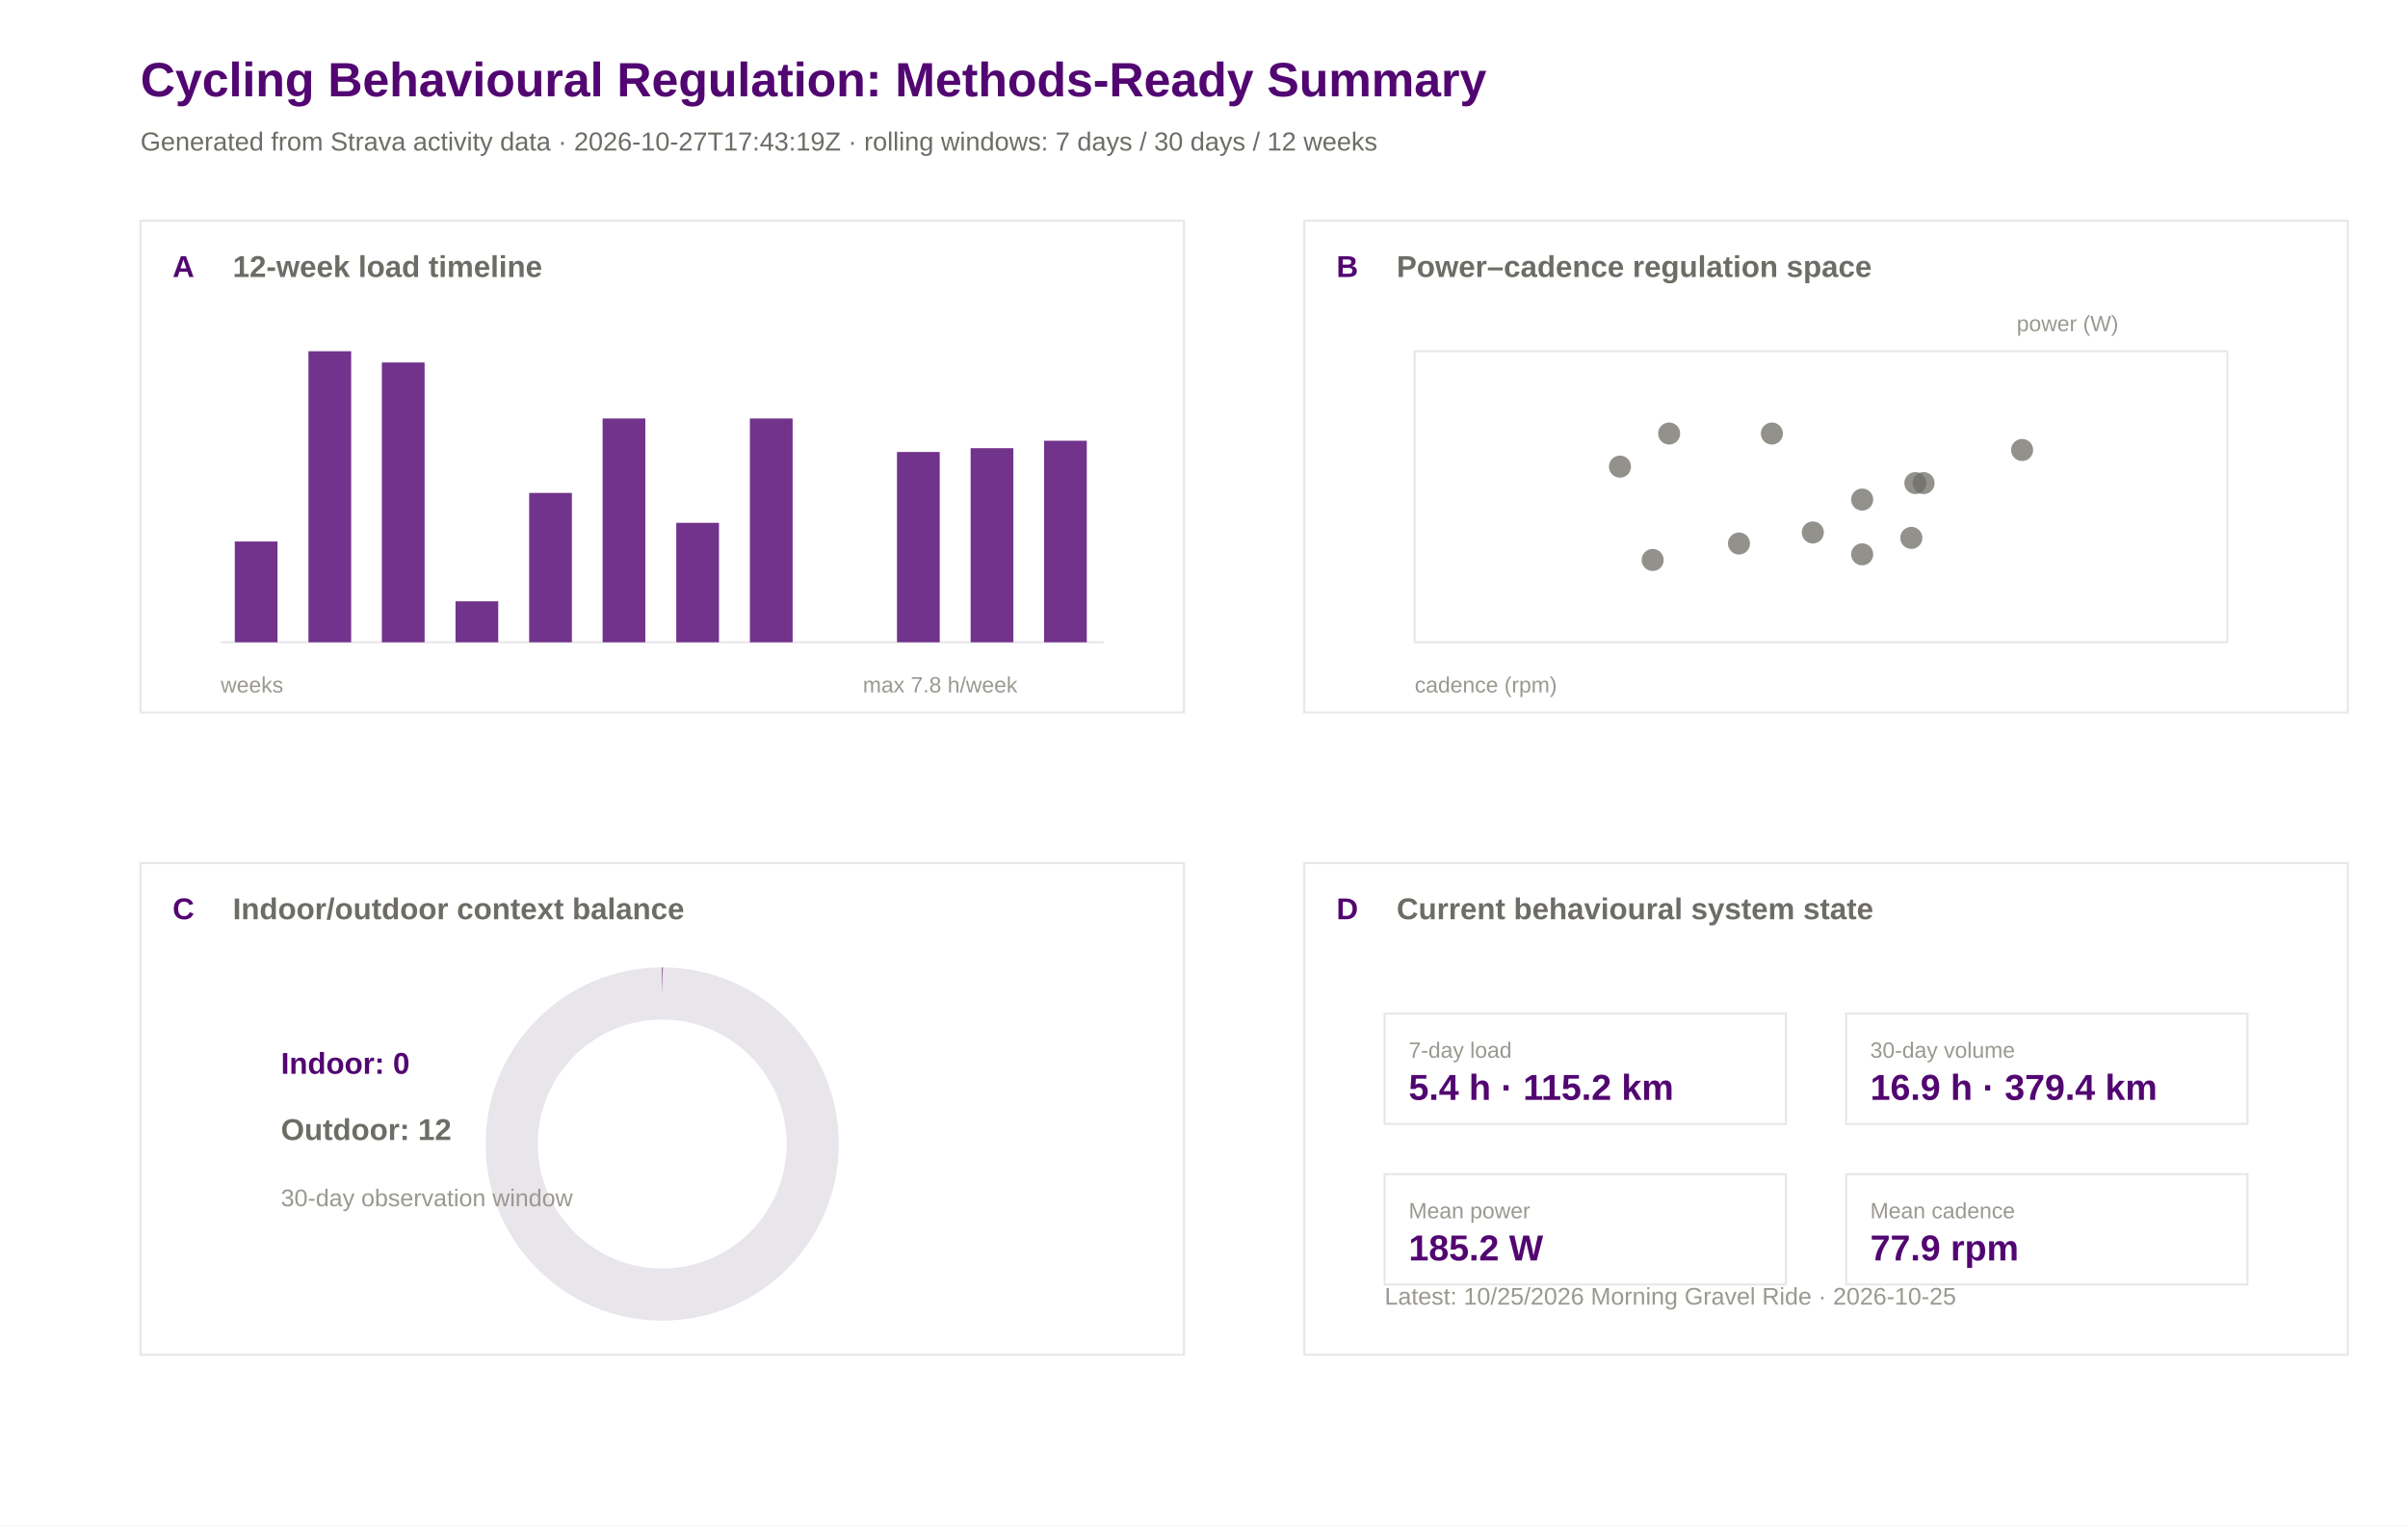
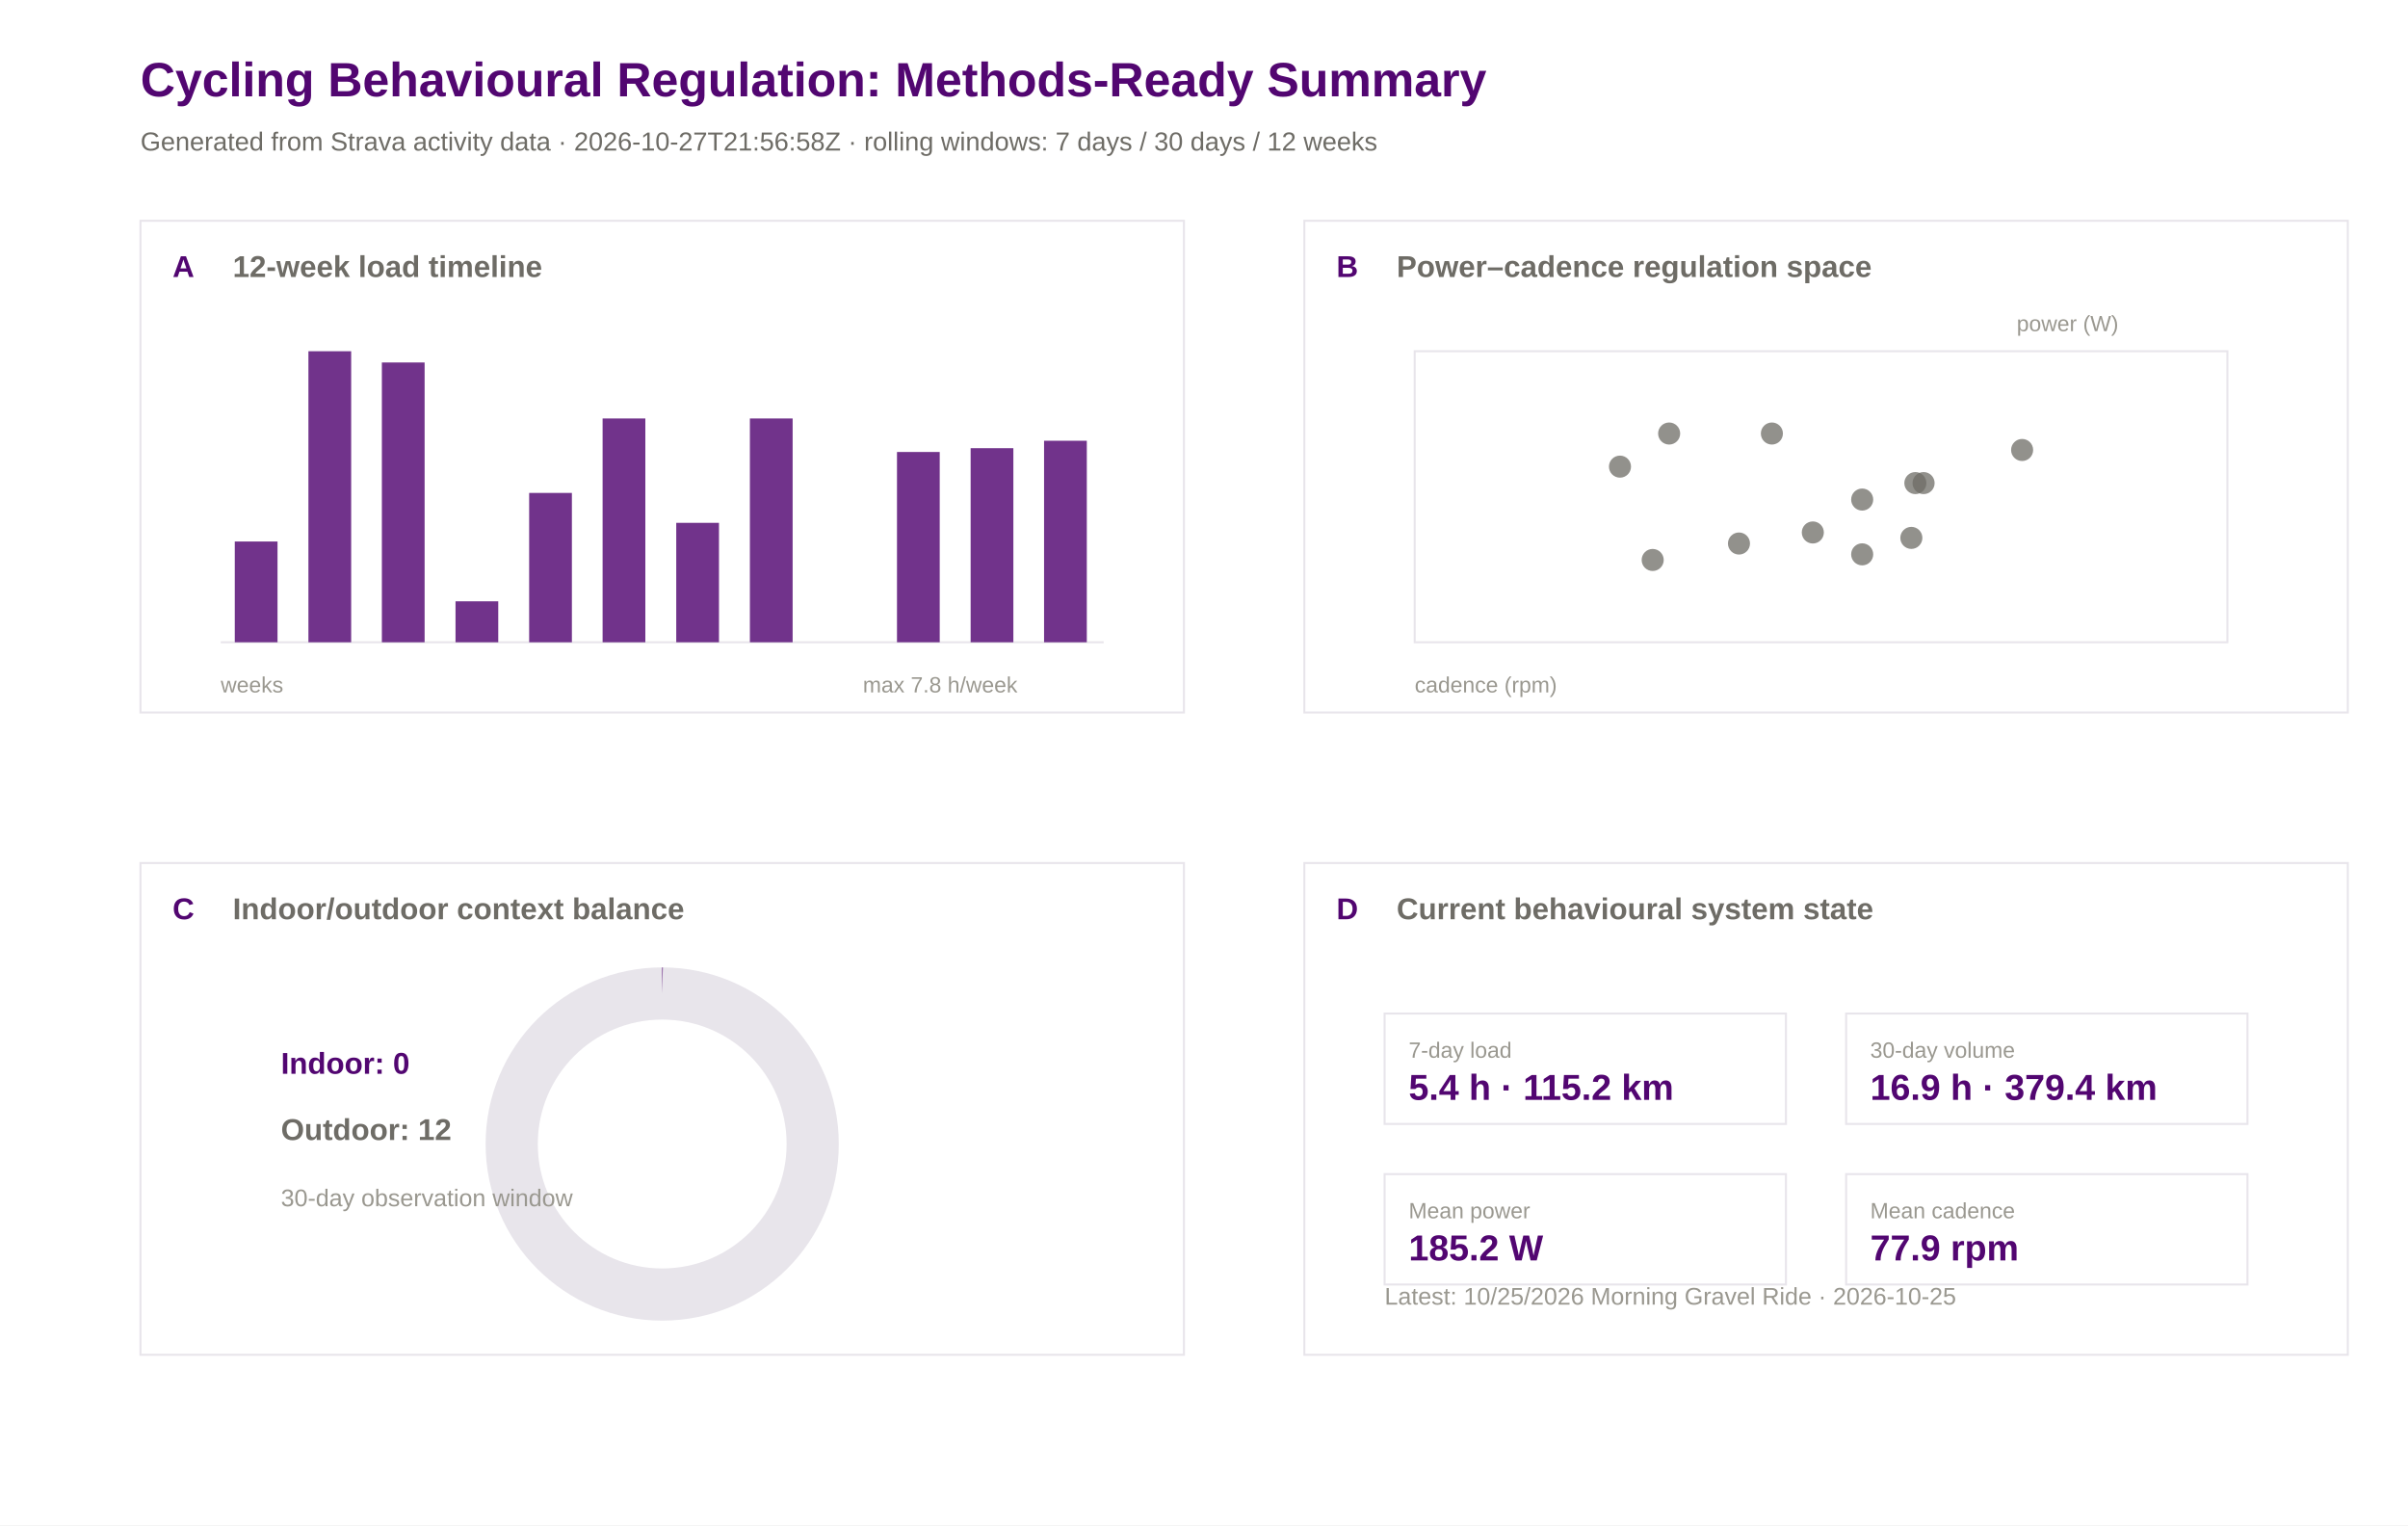
<svg xmlns="http://www.w3.org/2000/svg" width="1200" height="760" viewBox="0 0 1200 760">
  <rect width="100%" height="100%" fill="#ffffff" />
  <text x="70.0" y="48.0" font-family="Arial" font-size="24" font-weight="600" fill="#520671">Cycling Behavioural Regulation: Methods-Ready Summary</text>
-   <text x="70.0" y="75.0" font-family="Arial" font-size="13" font-weight="400" fill="#6e6c66">Generated from Strava activity data · 2026-10-27T17:43:19Z · rolling windows: 7 days / 30 days / 12 weeks</text>
+   <text x="70.0" y="75.0" font-family="Arial" font-size="13" font-weight="400" fill="#6e6c66">Generated from Strava activity data · 2026-10-27T21:56:58Z · rolling windows: 7 days / 30 days / 12 weeks</text>
  <rect x="70" y="110" width="520" height="245" fill="#ffffff" stroke="#e8e5eb" stroke-width="1" />
  <text x="86.0" y="138.0" font-family="Arial" font-size="15" font-weight="600" fill="#520671">A</text>
  <text x="116.0" y="138.0" font-family="Arial" font-size="15" font-weight="600" fill="#6e6c66">12-week load timeline</text>
  <rect x="650" y="110" width="520" height="245" fill="#ffffff" stroke="#e8e5eb" stroke-width="1" />
  <text x="666.0" y="138.0" font-family="Arial" font-size="15" font-weight="600" fill="#520671">B</text>
  <text x="696.0" y="138.0" font-family="Arial" font-size="15" font-weight="600" fill="#6e6c66">Power–cadence regulation space</text>
  <rect x="70" y="430" width="520" height="245" fill="#ffffff" stroke="#e8e5eb" stroke-width="1" />
  <text x="86.0" y="458.0" font-family="Arial" font-size="15" font-weight="600" fill="#520671">C</text>
  <text x="116.0" y="458.0" font-family="Arial" font-size="15" font-weight="600" fill="#6e6c66">Indoor/outdoor context balance</text>
  <rect x="650" y="430" width="520" height="245" fill="#ffffff" stroke="#e8e5eb" stroke-width="1" />
  <text x="666.0" y="458.0" font-family="Arial" font-size="15" font-weight="600" fill="#520671">D</text>
  <text x="696.0" y="458.0" font-family="Arial" font-size="15" font-weight="600" fill="#6e6c66">Current behavioural system state</text>
  <line x1="110" y1="320" x2="550" y2="320" stroke="#e8e5eb" />
  <rect x="117.0" y="269.8" width="21.3" height="50.2" fill="#520671" opacity="0.82" />
  <rect x="153.7" y="175.0" width="21.3" height="145.0" fill="#520671" opacity="0.82" />
  <rect x="190.3" y="180.6" width="21.3" height="139.4" fill="#520671" opacity="0.82" />
  <rect x="227.0" y="299.6" width="21.3" height="20.4" fill="#520671" opacity="0.82" />
  <rect x="263.7" y="245.6" width="21.3" height="74.4" fill="#520671" opacity="0.82" />
  <rect x="300.3" y="208.5" width="21.3" height="111.5" fill="#520671" opacity="0.82" />
  <rect x="337.0" y="260.5" width="21.3" height="59.5" fill="#520671" opacity="0.82" />
  <rect x="373.7" y="208.5" width="21.3" height="111.5" fill="#520671" opacity="0.82" />
  <rect x="410.3" y="320.0" width="21.3" height="0.0" fill="#520671" opacity="0.82" />
  <rect x="447.0" y="225.2" width="21.3" height="94.8" fill="#520671" opacity="0.82" />
  <rect x="483.7" y="223.3" width="21.3" height="96.7" fill="#520671" opacity="0.82" />
  <rect x="520.3" y="219.6" width="21.3" height="100.4" fill="#520671" opacity="0.82" />
  <text x="110.0" y="345.0" font-family="Arial" font-size="11" font-weight="400" fill="#9a9890">weeks</text>
  <text x="430.0" y="345.0" font-family="Arial" font-size="11" font-weight="400" fill="#9a9890">max 7.8 h/week</text>
  <rect x="705" y="175" width="405" height="145" fill="#ffffff" stroke="#e8e5eb" />
  <circle cx="928.0" cy="248.9" r="5.5" fill="#6e6c66" opacity="0.75" />
  <circle cx="866.6" cy="270.8" r="5.5" fill="#6e6c66" opacity="0.75" />
  <circle cx="883.0" cy="216.0" r="5.5" fill="#6e6c66" opacity="0.75" />
  <circle cx="903.4" cy="265.3" r="5.5" fill="#6e6c66" opacity="0.75" />
  <circle cx="958.6" cy="240.7" r="5.5" fill="#6e6c66" opacity="0.75" />
  <circle cx="952.5" cy="268.0" r="5.5" fill="#6e6c66" opacity="0.75" />
  <circle cx="928.0" cy="276.2" r="5.5" fill="#6e6c66" opacity="0.75" />
  <circle cx="954.5" cy="240.7" r="5.5" fill="#6e6c66" opacity="0.75" />
  <circle cx="831.8" cy="216.0" r="5.5" fill="#6e6c66" opacity="0.75" />
  <circle cx="807.3" cy="232.5" r="5.5" fill="#6e6c66" opacity="0.75" />
  <circle cx="823.6" cy="279.0" r="5.5" fill="#6e6c66" opacity="0.75" />
  <circle cx="1007.7" cy="224.2" r="5.5" fill="#6e6c66" opacity="0.75" />
  <text x="705.0" y="345.0" font-family="Arial" font-size="11" font-weight="400" fill="#9a9890">cadence (rpm)</text>
  <text x="1005.0" y="165.0" font-family="Arial" font-size="11" font-weight="400" fill="#9a9890">power (W)</text>
  <circle cx="330" cy="570" r="75" fill="none" stroke="#e8e5eb" stroke-width="26" />
  <circle cx="330" cy="570" r="75" fill="none" stroke="#520671" stroke-width="26" stroke-dasharray="0.0 471.2" transform="rotate(-90 330 570)" />
  <text x="140.0" y="535.0" font-family="Arial" font-size="15" font-weight="600" fill="#520671">Indoor: 0</text>
  <text x="140.0" y="568.0" font-family="Arial" font-size="15" font-weight="600" fill="#6e6c66">Outdoor: 12</text>
  <text x="140.0" y="601.0" font-family="Arial" font-size="12" font-weight="400" fill="#9a9890">30-day observation window</text>
  <rect x="690" y="505" width="200" height="55" fill="#ffffff" stroke="#e8e5eb" />
  <text x="702.0" y="527.0" font-family="Arial" font-size="11" font-weight="500" fill="#9a9890">7-day load</text>
  <text x="702.0" y="548.0" font-family="Arial" font-size="18" font-weight="600" fill="#520671">5.4 h · 115.2 km</text>
  <rect x="920" y="505" width="200" height="55" fill="#ffffff" stroke="#e8e5eb" />
  <text x="932.0" y="527.0" font-family="Arial" font-size="11" font-weight="500" fill="#9a9890">30-day volume</text>
  <text x="932.0" y="548.0" font-family="Arial" font-size="18" font-weight="600" fill="#520671">16.9 h · 379.4 km</text>
  <rect x="690" y="585" width="200" height="55" fill="#ffffff" stroke="#e8e5eb" />
  <text x="702.0" y="607.0" font-family="Arial" font-size="11" font-weight="500" fill="#9a9890">Mean power</text>
  <text x="702.0" y="628.0" font-family="Arial" font-size="18" font-weight="600" fill="#520671">185.2 W</text>
  <rect x="920" y="585" width="200" height="55" fill="#ffffff" stroke="#e8e5eb" />
  <text x="932.0" y="607.0" font-family="Arial" font-size="11" font-weight="500" fill="#9a9890">Mean cadence</text>
  <text x="932.0" y="628.0" font-family="Arial" font-size="18" font-weight="600" fill="#520671">77.9 rpm</text>
  <text x="690.0" y="650.0" font-family="Arial" font-size="12" font-weight="400" fill="#9a9890">Latest: 10/25/2026 Morning Gravel Ride · 2026-10-25</text>
</svg>
